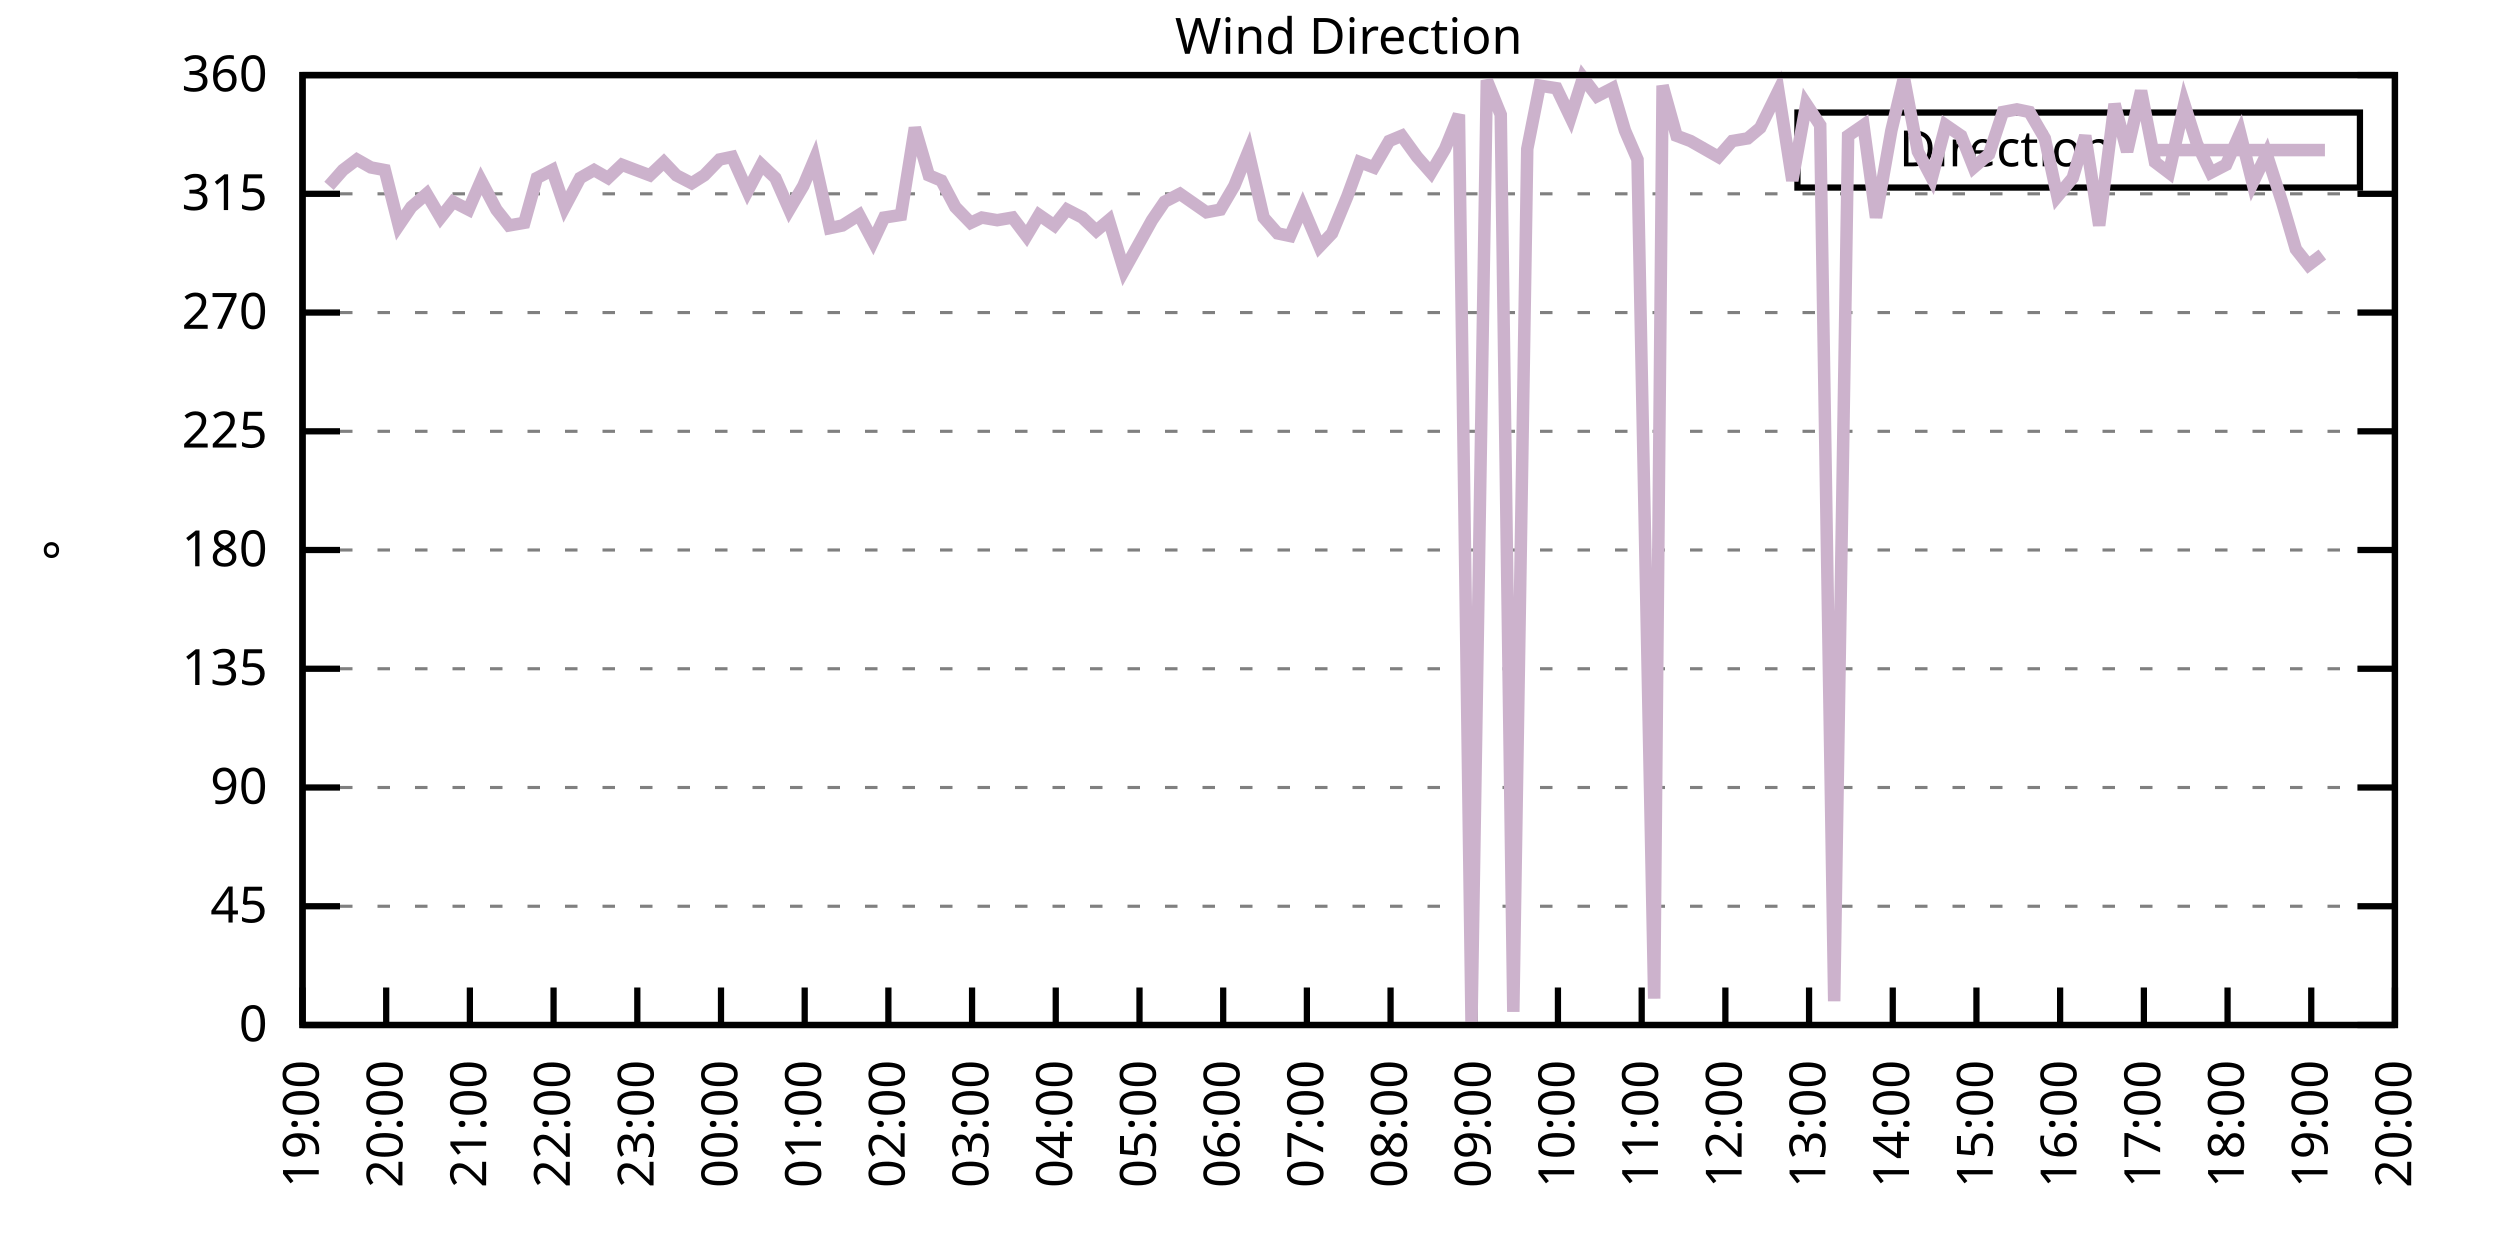
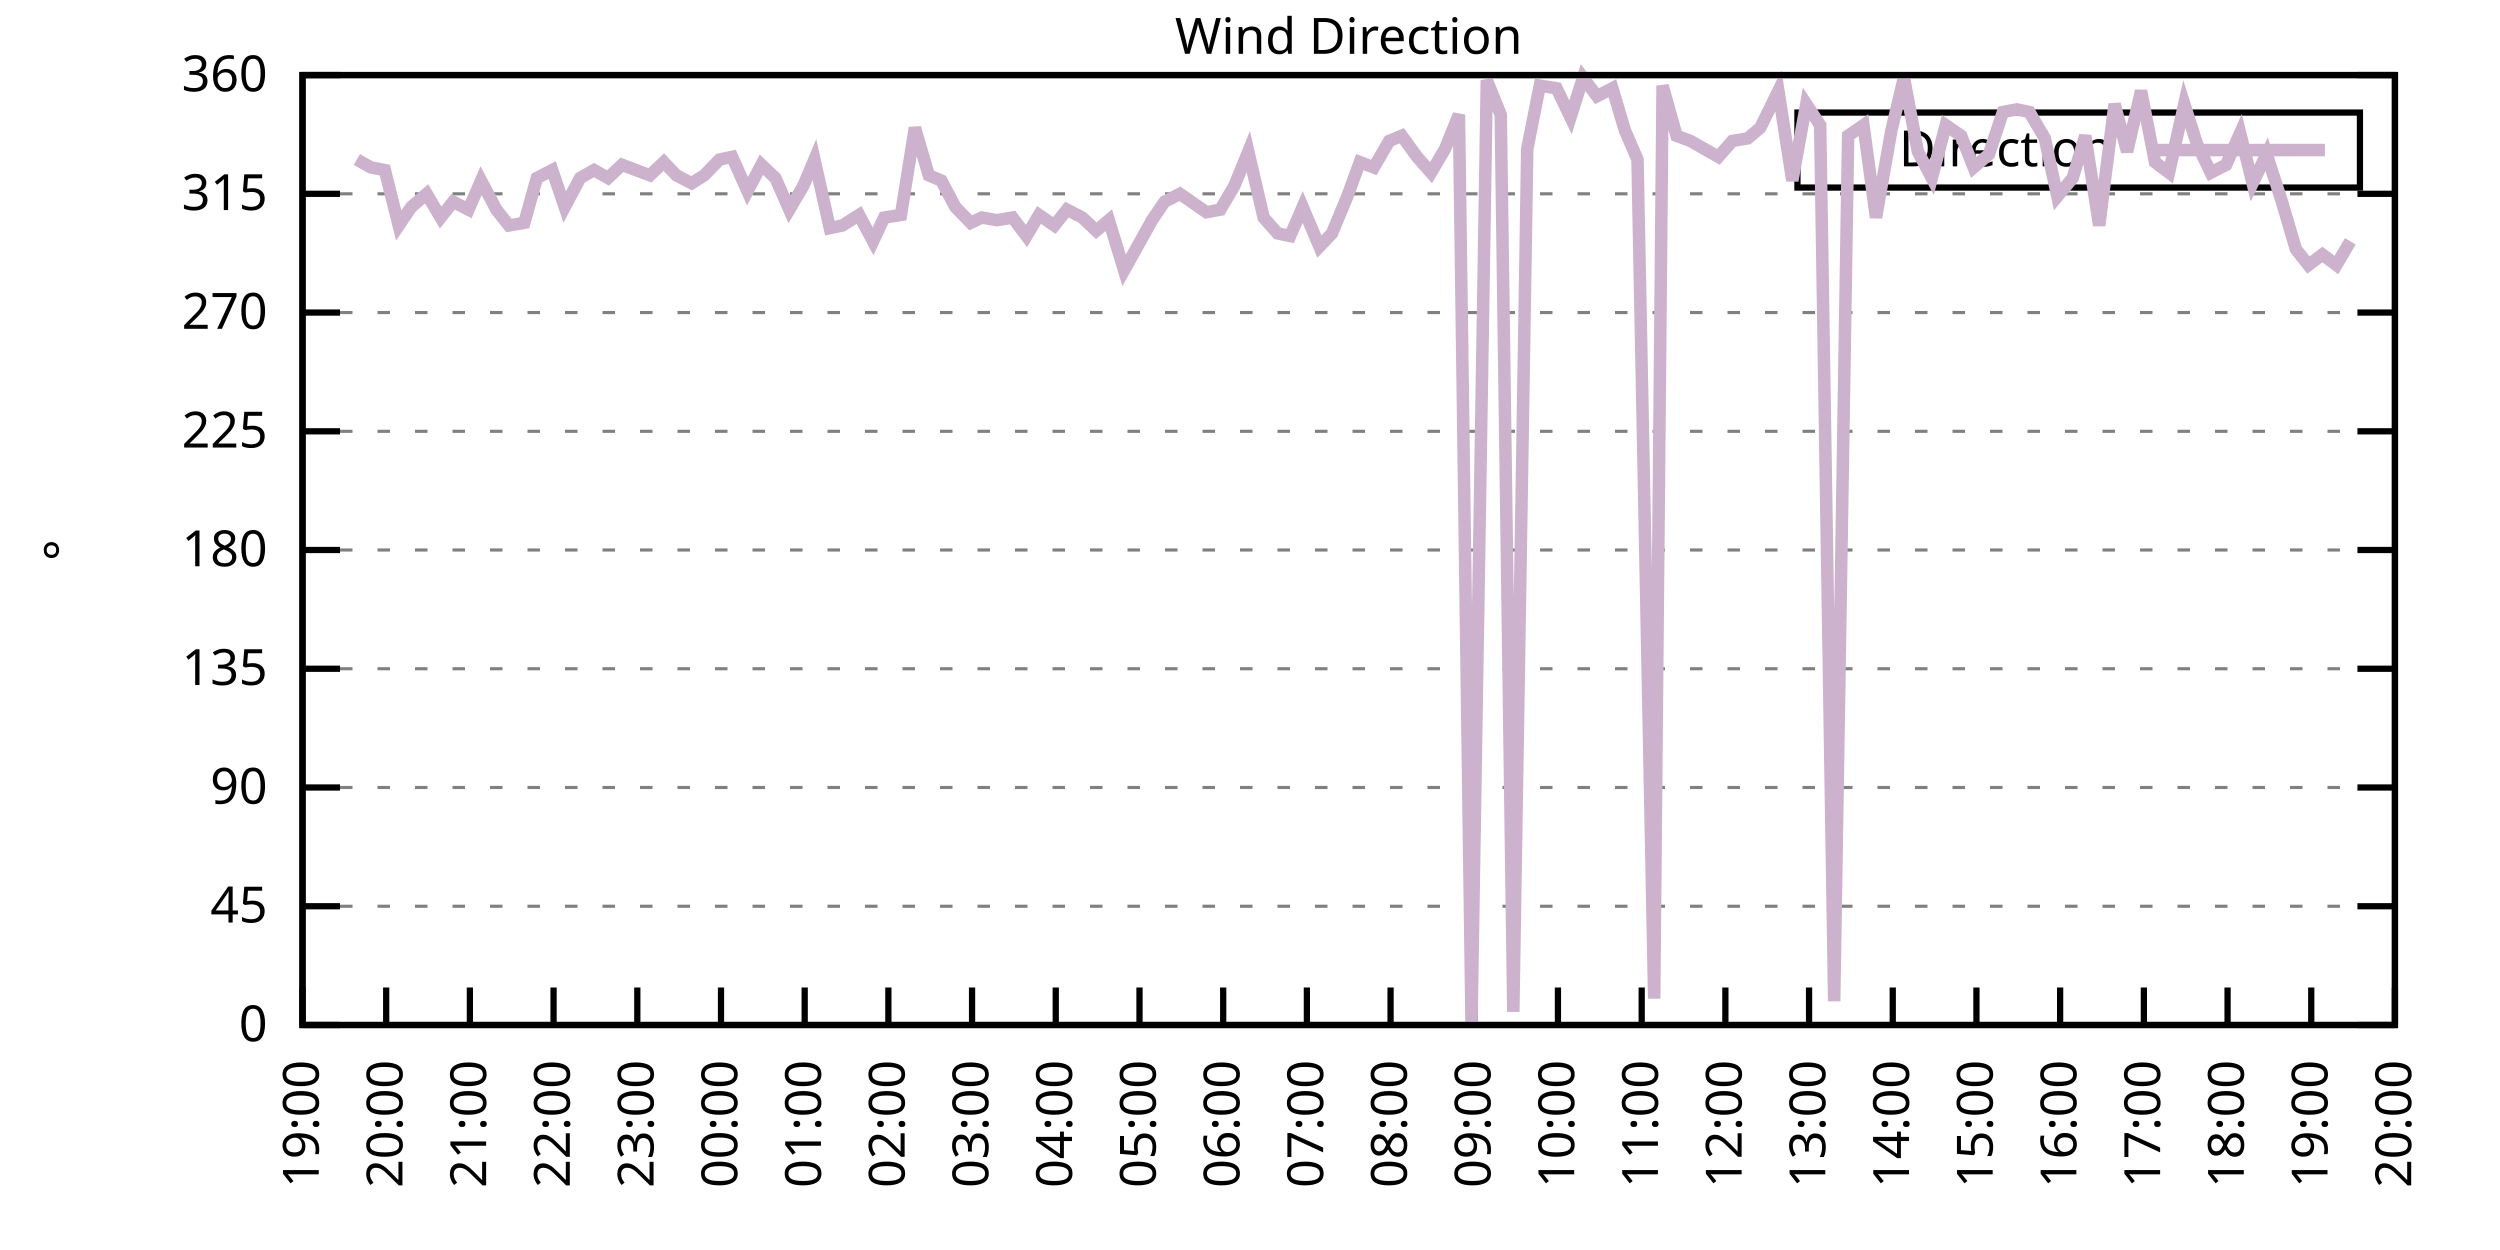
<svg xmlns="http://www.w3.org/2000/svg" xmlns:xlink="http://www.w3.org/1999/xlink" width="400" height="200" viewBox="0 0 400 200">
  <g id="gnuplot_canvas">
    <rect x="0" y="0" width="400" height="200" fill="none" />
    <defs>
      <circle id="gpDot" r="0.5" stroke-width="0.5" stroke="currentColor" />
      <path id="gpPt0" stroke-width="0.333" stroke="currentColor" d="M-1,0 h2 M0,-1 v2" />
      <path id="gpPt1" stroke-width="0.333" stroke="currentColor" d="M-1,-1 L1,1 M1,-1 L-1,1" />
      <path id="gpPt2" stroke-width="0.333" stroke="currentColor" d="M-1,0 L1,0 M0,-1 L0,1 M-1,-1 L1,1 M-1,1 L1,-1" />
      <rect id="gpPt3" stroke-width="0.333" stroke="currentColor" x="-1" y="-1" width="2" height="2" />
      <rect id="gpPt4" stroke-width="0.333" stroke="currentColor" fill="currentColor" x="-1" y="-1" width="2" height="2" />
      <circle id="gpPt5" stroke-width="0.333" stroke="currentColor" cx="0" cy="0" r="1" />
      <use xlink:href="#gpPt5" id="gpPt6" fill="currentColor" stroke="none" />
      <path id="gpPt7" stroke-width="0.333" stroke="currentColor" d="M0,-1.33 L-1.33,0.67 L1.33,0.67 z" />
      <use xlink:href="#gpPt7" id="gpPt8" fill="currentColor" stroke="none" />
      <use xlink:href="#gpPt7" id="gpPt9" stroke="currentColor" transform="rotate(180)" />
      <use xlink:href="#gpPt9" id="gpPt10" fill="currentColor" stroke="none" />
      <use xlink:href="#gpPt3" id="gpPt11" stroke="currentColor" transform="rotate(45)" />
      <use xlink:href="#gpPt11" id="gpPt12" fill="currentColor" stroke="none" />
      <path id="gpPt13" stroke-width="0.333" stroke="currentColor" d="M0,1.330 L1.265,0.411 L0.782,-1.067 L-0.782,-1.076 L-1.265,0.411 z" />
      <use xlink:href="#gpPt13" id="gpPt14" fill="currentColor" stroke="none" />
      <filter id="textbox" filterUnits="objectBoundingBox" x="0" y="0" height="1" width="1">
        <feFlood flood-color="white" flood-opacity="1" result="bgnd" />
        <feComposite in="SourceGraphic" in2="bgnd" operator="atop" />
      </filter>
      <filter id="greybox" filterUnits="objectBoundingBox" x="0" y="0" height="1" width="1">
        <feFlood flood-color="lightgrey" flood-opacity="1" result="grey" />
        <feComposite in="SourceGraphic" in2="grey" operator="atop" />
      </filter>
    </defs>
    <g fill="none" color="white" stroke="currentColor" stroke-width="1.00" stroke-linecap="butt" stroke-linejoin="miter">
</g>
    <g fill="none" color="black" stroke="currentColor" stroke-width="1.00" stroke-linecap="butt" stroke-linejoin="miter">
      <g stroke="none" shape-rendering="crispEdges">
        <polygon fill="rgb(255, 255, 255)" points="48.40,164.00 383.18,164.00 383.18,12.02 48.40,12.02 " />
      </g>
    </g>
    <g fill="none" color="black" stroke="currentColor" stroke-width="1.00" stroke-linecap="butt" stroke-linejoin="miter">
</g>
    <g fill="none" color="black" stroke="black" stroke-width="0.50" stroke-linecap="butt" stroke-linejoin="miter">
</g>
    <g fill="none" color="gray" stroke="currentColor" stroke-width="0.50" stroke-linecap="butt" stroke-linejoin="miter">
      <path stroke="gray" stroke-dasharray="2,4" class="gridline" d="M48.40,164.00 L383.19,164.00  " />
    </g>
    <g fill="none" color="gray" stroke="gray" stroke-width="1.00" stroke-linecap="butt" stroke-linejoin="miter">
</g>
    <g fill="none" color="black" stroke="currentColor" stroke-width="1.00" stroke-linecap="butt" stroke-linejoin="miter">
      <path stroke="black" d="M48.40,164.00 L54.40,164.00 M383.19,164.00 L377.19,164.00  " />
      <g transform="translate(42.80,166.60)" stroke="none" fill="black" font-family="Sans" font-size="8.00" text-anchor="end">
        <text>
          <tspan font-family="Sans"> 0</tspan>
        </text>
      </g>
    </g>
    <g fill="none" color="black" stroke="currentColor" stroke-width="1.00" stroke-linecap="butt" stroke-linejoin="miter">
</g>
    <g fill="none" color="black" stroke="black" stroke-width="0.50" stroke-linecap="butt" stroke-linejoin="miter">
</g>
    <g fill="none" color="gray" stroke="currentColor" stroke-width="0.50" stroke-linecap="butt" stroke-linejoin="miter">
      <path stroke="gray" stroke-dasharray="2,4" class="gridline" d="M48.40,145.00 L383.19,145.00  " />
    </g>
    <g fill="none" color="gray" stroke="gray" stroke-width="1.00" stroke-linecap="butt" stroke-linejoin="miter">
</g>
    <g fill="none" color="black" stroke="currentColor" stroke-width="1.00" stroke-linecap="butt" stroke-linejoin="miter">
      <path stroke="black" d="M48.40,145.00 L54.40,145.00 M383.19,145.00 L377.19,145.00  " />
      <g transform="translate(42.80,147.60)" stroke="none" fill="black" font-family="Sans" font-size="8.00" text-anchor="end">
        <text>
          <tspan font-family="Sans"> 45</tspan>
        </text>
      </g>
    </g>
    <g fill="none" color="black" stroke="currentColor" stroke-width="1.00" stroke-linecap="butt" stroke-linejoin="miter">
</g>
    <g fill="none" color="black" stroke="black" stroke-width="0.50" stroke-linecap="butt" stroke-linejoin="miter">
</g>
    <g fill="none" color="gray" stroke="currentColor" stroke-width="0.50" stroke-linecap="butt" stroke-linejoin="miter">
      <path stroke="gray" stroke-dasharray="2,4" class="gridline" d="M48.40,126.00 L383.19,126.00  " />
    </g>
    <g fill="none" color="gray" stroke="gray" stroke-width="1.00" stroke-linecap="butt" stroke-linejoin="miter">
</g>
    <g fill="none" color="black" stroke="currentColor" stroke-width="1.00" stroke-linecap="butt" stroke-linejoin="miter">
      <path stroke="black" d="M48.40,126.00 L54.40,126.00 M383.19,126.00 L377.19,126.00  " />
      <g transform="translate(42.80,128.60)" stroke="none" fill="black" font-family="Sans" font-size="8.00" text-anchor="end">
        <text>
          <tspan font-family="Sans"> 90</tspan>
        </text>
      </g>
    </g>
    <g fill="none" color="black" stroke="currentColor" stroke-width="1.00" stroke-linecap="butt" stroke-linejoin="miter">
</g>
    <g fill="none" color="black" stroke="black" stroke-width="0.50" stroke-linecap="butt" stroke-linejoin="miter">
</g>
    <g fill="none" color="gray" stroke="currentColor" stroke-width="0.50" stroke-linecap="butt" stroke-linejoin="miter">
      <path stroke="gray" stroke-dasharray="2,4" class="gridline" d="M48.40,107.00 L383.19,107.00  " />
    </g>
    <g fill="none" color="gray" stroke="gray" stroke-width="1.00" stroke-linecap="butt" stroke-linejoin="miter">
</g>
    <g fill="none" color="black" stroke="currentColor" stroke-width="1.00" stroke-linecap="butt" stroke-linejoin="miter">
      <path stroke="black" d="M48.40,107.00 L54.40,107.00 M383.19,107.00 L377.19,107.00  " />
      <g transform="translate(42.80,109.60)" stroke="none" fill="black" font-family="Sans" font-size="8.00" text-anchor="end">
        <text>
          <tspan font-family="Sans"> 135</tspan>
        </text>
      </g>
    </g>
    <g fill="none" color="black" stroke="currentColor" stroke-width="1.00" stroke-linecap="butt" stroke-linejoin="miter">
</g>
    <g fill="none" color="black" stroke="black" stroke-width="0.50" stroke-linecap="butt" stroke-linejoin="miter">
</g>
    <g fill="none" color="gray" stroke="currentColor" stroke-width="0.50" stroke-linecap="butt" stroke-linejoin="miter">
      <path stroke="gray" stroke-dasharray="2,4" class="gridline" d="M48.40,88.00 L383.19,88.00  " />
    </g>
    <g fill="none" color="gray" stroke="gray" stroke-width="1.00" stroke-linecap="butt" stroke-linejoin="miter">
</g>
    <g fill="none" color="black" stroke="currentColor" stroke-width="1.00" stroke-linecap="butt" stroke-linejoin="miter">
      <path stroke="black" d="M48.40,88.00 L54.40,88.00 M383.19,88.00 L377.19,88.00  " />
      <g transform="translate(42.80,90.60)" stroke="none" fill="black" font-family="Sans" font-size="8.00" text-anchor="end">
        <text>
          <tspan font-family="Sans"> 180</tspan>
        </text>
      </g>
    </g>
    <g fill="none" color="black" stroke="currentColor" stroke-width="1.00" stroke-linecap="butt" stroke-linejoin="miter">
</g>
    <g fill="none" color="black" stroke="black" stroke-width="0.50" stroke-linecap="butt" stroke-linejoin="miter">
</g>
    <g fill="none" color="gray" stroke="currentColor" stroke-width="0.50" stroke-linecap="butt" stroke-linejoin="miter">
      <path stroke="gray" stroke-dasharray="2,4" class="gridline" d="M48.40,69.01 L383.19,69.01  " />
    </g>
    <g fill="none" color="gray" stroke="gray" stroke-width="1.00" stroke-linecap="butt" stroke-linejoin="miter">
</g>
    <g fill="none" color="black" stroke="currentColor" stroke-width="1.00" stroke-linecap="butt" stroke-linejoin="miter">
      <path stroke="black" d="M48.40,69.01 L54.40,69.01 M383.19,69.01 L377.19,69.01  " />
      <g transform="translate(42.80,71.61)" stroke="none" fill="black" font-family="Sans" font-size="8.00" text-anchor="end">
        <text>
          <tspan font-family="Sans"> 225</tspan>
        </text>
      </g>
    </g>
    <g fill="none" color="black" stroke="currentColor" stroke-width="1.00" stroke-linecap="butt" stroke-linejoin="miter">
</g>
    <g fill="none" color="black" stroke="black" stroke-width="0.50" stroke-linecap="butt" stroke-linejoin="miter">
</g>
    <g fill="none" color="gray" stroke="currentColor" stroke-width="0.50" stroke-linecap="butt" stroke-linejoin="miter">
      <path stroke="gray" stroke-dasharray="2,4" class="gridline" d="M48.40,50.01 L383.19,50.01  " />
    </g>
    <g fill="none" color="gray" stroke="gray" stroke-width="1.00" stroke-linecap="butt" stroke-linejoin="miter">
</g>
    <g fill="none" color="black" stroke="currentColor" stroke-width="1.00" stroke-linecap="butt" stroke-linejoin="miter">
      <path stroke="black" d="M48.40,50.01 L54.40,50.01 M383.19,50.01 L377.19,50.01  " />
      <g transform="translate(42.80,52.61)" stroke="none" fill="black" font-family="Sans" font-size="8.00" text-anchor="end">
        <text>
          <tspan font-family="Sans"> 270</tspan>
        </text>
      </g>
    </g>
    <g fill="none" color="black" stroke="currentColor" stroke-width="1.00" stroke-linecap="butt" stroke-linejoin="miter">
</g>
    <g fill="none" color="black" stroke="black" stroke-width="0.50" stroke-linecap="butt" stroke-linejoin="miter">
</g>
    <g fill="none" color="gray" stroke="currentColor" stroke-width="0.50" stroke-linecap="butt" stroke-linejoin="miter">
      <path stroke="gray" stroke-dasharray="2,4" class="gridline" d="M48.40,31.01 L383.19,31.01  " />
    </g>
    <g fill="none" color="gray" stroke="gray" stroke-width="1.00" stroke-linecap="butt" stroke-linejoin="miter">
</g>
    <g fill="none" color="black" stroke="currentColor" stroke-width="1.00" stroke-linecap="butt" stroke-linejoin="miter">
      <path stroke="black" d="M48.40,31.01 L54.40,31.01 M383.19,31.01 L377.19,31.01  " />
      <g transform="translate(42.80,33.61)" stroke="none" fill="black" font-family="Sans" font-size="8.00" text-anchor="end">
        <text>
          <tspan font-family="Sans"> 315</tspan>
        </text>
      </g>
    </g>
    <g fill="none" color="black" stroke="currentColor" stroke-width="1.00" stroke-linecap="butt" stroke-linejoin="miter">
</g>
    <g fill="none" color="black" stroke="black" stroke-width="0.50" stroke-linecap="butt" stroke-linejoin="miter">
</g>
    <g fill="none" color="gray" stroke="currentColor" stroke-width="0.50" stroke-linecap="butt" stroke-linejoin="miter">
      <path stroke="gray" stroke-dasharray="2,4" class="gridline" d="M48.40,12.01 L383.19,12.01  " />
    </g>
    <g fill="none" color="gray" stroke="gray" stroke-width="1.00" stroke-linecap="butt" stroke-linejoin="miter">
</g>
    <g fill="none" color="black" stroke="currentColor" stroke-width="1.00" stroke-linecap="butt" stroke-linejoin="miter">
      <path stroke="black" d="M48.40,12.01 L54.40,12.01 M383.19,12.01 L377.19,12.01  " />
      <g transform="translate(42.80,14.61)" stroke="none" fill="black" font-family="Sans" font-size="8.00" text-anchor="end">
        <text>
          <tspan font-family="Sans"> 360</tspan>
        </text>
      </g>
    </g>
    <g fill="none" color="black" stroke="currentColor" stroke-width="1.00" stroke-linecap="butt" stroke-linejoin="miter">
      <path stroke="black" d="M48.40,164.00 L48.40,158.00  " />
      <g transform="translate(51.00,169.60) rotate(270.00)" stroke="none" fill="black" font-family="Sans" font-size="8.00" text-anchor="end">
        <text>
          <tspan font-family="Sans">19:00</tspan>
        </text>
      </g>
    </g>
    <g fill="none" color="black" stroke="currentColor" stroke-width="1.00" stroke-linecap="butt" stroke-linejoin="miter">
      <path stroke="black" d="M61.79,164.00 L61.79,158.00  " />
      <g transform="translate(64.39,169.60) rotate(270.00)" stroke="none" fill="black" font-family="Sans" font-size="8.00" text-anchor="end">
        <text>
          <tspan font-family="Sans">20:00</tspan>
        </text>
      </g>
    </g>
    <g fill="none" color="black" stroke="currentColor" stroke-width="1.00" stroke-linecap="butt" stroke-linejoin="miter">
      <path stroke="black" d="M75.18,164.00 L75.18,158.00  " />
      <g transform="translate(77.78,169.60) rotate(270.00)" stroke="none" fill="black" font-family="Sans" font-size="8.00" text-anchor="end">
        <text>
          <tspan font-family="Sans">21:00</tspan>
        </text>
      </g>
    </g>
    <g fill="none" color="black" stroke="currentColor" stroke-width="1.00" stroke-linecap="butt" stroke-linejoin="miter">
      <path stroke="black" d="M88.57,164.00 L88.57,158.00  " />
      <g transform="translate(91.17,169.60) rotate(270.00)" stroke="none" fill="black" font-family="Sans" font-size="8.00" text-anchor="end">
        <text>
          <tspan font-family="Sans">22:00</tspan>
        </text>
      </g>
    </g>
    <g fill="none" color="black" stroke="currentColor" stroke-width="1.00" stroke-linecap="butt" stroke-linejoin="miter">
      <path stroke="black" d="M101.97,164.00 L101.97,158.00  " />
      <g transform="translate(104.57,169.60) rotate(270.00)" stroke="none" fill="black" font-family="Sans" font-size="8.00" text-anchor="end">
        <text>
          <tspan font-family="Sans">23:00</tspan>
        </text>
      </g>
    </g>
    <g fill="none" color="black" stroke="currentColor" stroke-width="1.00" stroke-linecap="butt" stroke-linejoin="miter">
      <path stroke="black" d="M115.36,164.00 L115.36,158.00  " />
      <g transform="translate(117.96,169.60) rotate(270.00)" stroke="none" fill="black" font-family="Sans" font-size="8.00" text-anchor="end">
        <text>
          <tspan font-family="Sans">00:00</tspan>
        </text>
      </g>
    </g>
    <g fill="none" color="black" stroke="currentColor" stroke-width="1.00" stroke-linecap="butt" stroke-linejoin="miter">
      <path stroke="black" d="M128.75,164.00 L128.75,158.00  " />
      <g transform="translate(131.35,169.60) rotate(270.00)" stroke="none" fill="black" font-family="Sans" font-size="8.00" text-anchor="end">
        <text>
          <tspan font-family="Sans">01:00</tspan>
        </text>
      </g>
    </g>
    <g fill="none" color="black" stroke="currentColor" stroke-width="1.00" stroke-linecap="butt" stroke-linejoin="miter">
      <path stroke="black" d="M142.14,164.00 L142.14,158.00  " />
      <g transform="translate(144.74,169.60) rotate(270.00)" stroke="none" fill="black" font-family="Sans" font-size="8.00" text-anchor="end">
        <text>
          <tspan font-family="Sans">02:00</tspan>
        </text>
      </g>
    </g>
    <g fill="none" color="black" stroke="currentColor" stroke-width="1.00" stroke-linecap="butt" stroke-linejoin="miter">
      <path stroke="black" d="M155.53,164.00 L155.53,158.00  " />
      <g transform="translate(158.13,169.60) rotate(270.00)" stroke="none" fill="black" font-family="Sans" font-size="8.00" text-anchor="end">
        <text>
          <tspan font-family="Sans">03:00</tspan>
        </text>
      </g>
    </g>
    <g fill="none" color="black" stroke="currentColor" stroke-width="1.00" stroke-linecap="butt" stroke-linejoin="miter">
      <path stroke="black" d="M168.92,164.00 L168.92,158.00  " />
      <g transform="translate(171.52,169.60) rotate(270.00)" stroke="none" fill="black" font-family="Sans" font-size="8.00" text-anchor="end">
        <text>
          <tspan font-family="Sans">04:00</tspan>
        </text>
      </g>
    </g>
    <g fill="none" color="black" stroke="currentColor" stroke-width="1.00" stroke-linecap="butt" stroke-linejoin="miter">
      <path stroke="black" d="M182.32,164.00 L182.32,158.00  " />
      <g transform="translate(184.92,169.60) rotate(270.00)" stroke="none" fill="black" font-family="Sans" font-size="8.00" text-anchor="end">
        <text>
          <tspan font-family="Sans">05:00</tspan>
        </text>
      </g>
    </g>
    <g fill="none" color="black" stroke="currentColor" stroke-width="1.00" stroke-linecap="butt" stroke-linejoin="miter">
      <path stroke="black" d="M195.71,164.00 L195.71,158.00  " />
      <g transform="translate(198.31,169.60) rotate(270.00)" stroke="none" fill="black" font-family="Sans" font-size="8.00" text-anchor="end">
        <text>
          <tspan font-family="Sans">06:00</tspan>
        </text>
      </g>
    </g>
    <g fill="none" color="black" stroke="currentColor" stroke-width="1.00" stroke-linecap="butt" stroke-linejoin="miter">
      <path stroke="black" d="M209.10,164.00 L209.10,158.00  " />
      <g transform="translate(211.70,169.60) rotate(270.00)" stroke="none" fill="black" font-family="Sans" font-size="8.00" text-anchor="end">
        <text>
          <tspan font-family="Sans">07:00</tspan>
        </text>
      </g>
    </g>
    <g fill="none" color="black" stroke="currentColor" stroke-width="1.00" stroke-linecap="butt" stroke-linejoin="miter">
      <path stroke="black" d="M222.49,164.00 L222.49,158.00  " />
      <g transform="translate(225.09,169.60) rotate(270.00)" stroke="none" fill="black" font-family="Sans" font-size="8.00" text-anchor="end">
        <text>
          <tspan font-family="Sans">08:00</tspan>
        </text>
      </g>
    </g>
    <g fill="none" color="black" stroke="currentColor" stroke-width="1.00" stroke-linecap="butt" stroke-linejoin="miter">
      <path stroke="black" d="M235.88,164.00 L235.88,158.00  " />
      <g transform="translate(238.48,169.60) rotate(270.00)" stroke="none" fill="black" font-family="Sans" font-size="8.00" text-anchor="end">
        <text>
          <tspan font-family="Sans">09:00</tspan>
        </text>
      </g>
    </g>
    <g fill="none" color="black" stroke="currentColor" stroke-width="1.00" stroke-linecap="butt" stroke-linejoin="miter">
      <path stroke="black" d="M249.27,164.00 L249.27,158.00  " />
      <g transform="translate(251.87,169.60) rotate(270.00)" stroke="none" fill="black" font-family="Sans" font-size="8.00" text-anchor="end">
        <text>
          <tspan font-family="Sans">10:00</tspan>
        </text>
      </g>
    </g>
    <g fill="none" color="black" stroke="currentColor" stroke-width="1.00" stroke-linecap="butt" stroke-linejoin="miter">
      <path stroke="black" d="M262.67,164.00 L262.67,158.00  " />
      <g transform="translate(265.27,169.60) rotate(270.00)" stroke="none" fill="black" font-family="Sans" font-size="8.00" text-anchor="end">
        <text>
          <tspan font-family="Sans">11:00</tspan>
        </text>
      </g>
    </g>
    <g fill="none" color="black" stroke="currentColor" stroke-width="1.00" stroke-linecap="butt" stroke-linejoin="miter">
      <path stroke="black" d="M276.06,164.00 L276.06,158.00  " />
      <g transform="translate(278.66,169.60) rotate(270.00)" stroke="none" fill="black" font-family="Sans" font-size="8.00" text-anchor="end">
        <text>
          <tspan font-family="Sans">12:00</tspan>
        </text>
      </g>
    </g>
    <g fill="none" color="black" stroke="currentColor" stroke-width="1.00" stroke-linecap="butt" stroke-linejoin="miter">
      <path stroke="black" d="M289.45,164.00 L289.45,158.00  " />
      <g transform="translate(292.05,169.60) rotate(270.00)" stroke="none" fill="black" font-family="Sans" font-size="8.00" text-anchor="end">
        <text>
          <tspan font-family="Sans">13:00</tspan>
        </text>
      </g>
    </g>
    <g fill="none" color="black" stroke="currentColor" stroke-width="1.00" stroke-linecap="butt" stroke-linejoin="miter">
      <path stroke="black" d="M302.84,164.00 L302.84,158.00  " />
      <g transform="translate(305.44,169.60) rotate(270.00)" stroke="none" fill="black" font-family="Sans" font-size="8.00" text-anchor="end">
        <text>
          <tspan font-family="Sans">14:00</tspan>
        </text>
      </g>
    </g>
    <g fill="none" color="black" stroke="currentColor" stroke-width="1.00" stroke-linecap="butt" stroke-linejoin="miter">
      <path stroke="black" d="M316.23,164.00 L316.23,158.00  " />
      <g transform="translate(318.83,169.60) rotate(270.00)" stroke="none" fill="black" font-family="Sans" font-size="8.00" text-anchor="end">
        <text>
          <tspan font-family="Sans">15:00</tspan>
        </text>
      </g>
    </g>
    <g fill="none" color="black" stroke="currentColor" stroke-width="1.00" stroke-linecap="butt" stroke-linejoin="miter">
      <path stroke="black" d="M329.62,164.00 L329.62,158.00  " />
      <g transform="translate(332.22,169.60) rotate(270.00)" stroke="none" fill="black" font-family="Sans" font-size="8.00" text-anchor="end">
        <text>
          <tspan font-family="Sans">16:00</tspan>
        </text>
      </g>
    </g>
    <g fill="none" color="black" stroke="currentColor" stroke-width="1.00" stroke-linecap="butt" stroke-linejoin="miter">
      <path stroke="black" d="M343.02,164.00 L343.02,158.00  " />
      <g transform="translate(345.62,169.60) rotate(270.00)" stroke="none" fill="black" font-family="Sans" font-size="8.00" text-anchor="end">
        <text>
          <tspan font-family="Sans">17:00</tspan>
        </text>
      </g>
    </g>
    <g fill="none" color="black" stroke="currentColor" stroke-width="1.00" stroke-linecap="butt" stroke-linejoin="miter">
      <path stroke="black" d="M356.41,164.00 L356.41,158.00  " />
      <g transform="translate(359.01,169.60) rotate(270.00)" stroke="none" fill="black" font-family="Sans" font-size="8.00" text-anchor="end">
        <text>
          <tspan font-family="Sans">18:00</tspan>
        </text>
      </g>
    </g>
    <g fill="none" color="black" stroke="currentColor" stroke-width="1.00" stroke-linecap="butt" stroke-linejoin="miter">
      <path stroke="black" d="M369.80,164.00 L369.80,158.00  " />
      <g transform="translate(372.40,169.60) rotate(270.00)" stroke="none" fill="black" font-family="Sans" font-size="8.00" text-anchor="end">
        <text>
          <tspan font-family="Sans">19:00</tspan>
        </text>
      </g>
    </g>
    <g fill="none" color="black" stroke="currentColor" stroke-width="1.00" stroke-linecap="butt" stroke-linejoin="miter">
      <path stroke="black" d="M383.19,164.00 L383.19,158.00  " />
      <g transform="translate(385.79,169.60) rotate(270.00)" stroke="none" fill="black" font-family="Sans" font-size="8.00" text-anchor="end">
        <text>
          <tspan font-family="Sans">20:00</tspan>
        </text>
      </g>
    </g>
    <g fill="none" color="black" stroke="currentColor" stroke-width="1.00" stroke-linecap="butt" stroke-linejoin="miter">
</g>
    <g fill="none" color="black" stroke="currentColor" stroke-width="1.00" stroke-linecap="butt" stroke-linejoin="miter">
      <path stroke="black" d="M48.40,12.01 L48.40,164.00 L383.19,164.00 L383.19,12.01 L48.40,12.01 Z  " />
    </g>
    <g fill="none" color="black" stroke="currentColor" stroke-width="1.00" stroke-linecap="butt" stroke-linejoin="miter">
</g>
    <g fill="none" color="black" stroke="currentColor" stroke-width="1.00" stroke-linecap="butt" stroke-linejoin="miter">
      <path stroke="black" d="M287.59,30.01 L287.59,18.01 L377.59,18.01 L377.59,30.01 L287.59,30.01 Z  " />
    </g>
    <g id="Wind_direction_plot_1">
      <g fill="none" color="white" stroke="black" stroke-width="2.00" stroke-linecap="butt" stroke-linejoin="miter">
</g>
      <g fill="none" color="black" stroke="currentColor" stroke-width="2.00" stroke-linecap="butt" stroke-linejoin="miter">
        <g transform="translate(337.99,26.61)" stroke="none" fill="black" font-family="Sans" font-size="8.00" text-anchor="end">
          <text>
            <tspan font-family="Sans">Direction</tspan>
          </text>
        </g>
      </g>
      <g fill="none" color="black" stroke="currentColor" stroke-width="2.00" stroke-linecap="butt" stroke-linejoin="miter">
-         <path stroke="rgb(204, 178, 204)" d="M343.59,24.01 L371.99,24.01 M52.64,29.74 L54.87,27.21 L57.10,25.52 L59.34,26.79 L61.57,27.21 L63.80,36.08   L65.81,33.12 L68.26,31.01 L70.50,34.81 L72.50,32.28 L74.96,33.54 L76.97,28.90 L79.42,33.54 L81.43,36.08   L83.89,35.65 L85.90,28.48 L88.35,27.21 L90.36,33.12 L92.82,28.48 L95.05,27.21 L97.28,28.48 L99.51,26.36   L101.74,27.21 L103.98,28.05 L106.21,25.94 L108.22,28.05 L110.67,29.32 L112.68,28.05 L115.13,25.52 L117.14,25.10   L119.60,30.59 L121.83,26.36 L124.06,28.48 L126.29,33.54 L128.53,29.74 L130.31,25.52 L132.77,36.50 L134.78,36.08   L137.45,34.39 L139.69,38.61 L141.47,34.81 L144.15,34.39 L146.38,20.45 L148.61,28.05 L150.62,28.90 L152.85,33.12   L155.31,35.65 L157.10,34.81 L159.55,35.23 L162.01,34.81 L164.24,37.76 L166.25,34.39 L168.70,36.08 L170.71,33.54   L173.17,34.81 L175.40,36.92 L177.41,35.23 L179.86,43.25 L184.32,35.23 L186.33,32.28 L188.79,31.01 L193.03,33.96   L195.26,33.54 L197.49,29.74 L199.73,24.25 L202.18,34.81 L204.41,37.34 L206.42,37.76 L208.43,33.12 L211.11,39.45   L213.12,37.34 L215.57,31.43 L217.58,25.94 L219.81,26.79 L222.27,22.56 L224.28,21.72 L226.73,25.10 L228.96,27.63   L231.20,23.83 L233.43,18.34 L235.44,163.58 L237.89,12.85 L240.12,18.34 L242.13,161.89 L244.36,23.83 L246.37,13.70   L249.05,14.12 L251.28,18.77 L253.29,12.43 L255.52,15.39 L257.98,14.12 L259.99,20.88 L262.00,25.52 L264.67,159.78   L266.01,13.70 L268.25,21.72 L270.48,22.56 L272.71,23.83 L274.94,25.10 L277.17,22.56 L279.63,22.14 L281.64,20.45   L284.54,14.54 L286.77,28.90 L289.00,16.65 L291.23,20.03 L293.47,160.20 L295.70,21.72 L298.15,20.03 L300.16,34.81   L302.62,20.88 L304.63,12.43 L306.86,24.25 L309.09,28.48 L311.32,20.03 L313.78,21.72 L315.79,26.79 L318.24,24.68   L320.47,17.92 L322.70,17.50 L324.71,17.92 L327.17,22.14 L329.18,31.43 L331.63,28.48 L333.64,21.72 L335.87,36.08   L338.33,16.65 L340.34,24.25 L342.57,14.54 L344.80,25.94 L347.03,27.63 L349.49,16.65 L351.50,22.99 L353.73,27.63   L356.18,26.36 L358.42,21.30 L360.42,29.32 L362.66,24.68 L365.11,32.28 L367.34,39.87 L369.35,42.41 L371.58,40.72    " />
+         <path stroke="rgb(204, 178, 204)" d="M343.59,24.01 L371.99,24.01 M57.10,25.52 L59.34,26.79 L61.57,27.21 L63.80,36.08 L65.81,33.12 L68.26,31.01   L70.50,34.81 L72.50,32.28 L74.96,33.54 L76.97,28.90 L79.42,33.54 L81.43,36.08 L83.89,35.65 L85.90,28.48   L88.35,27.21 L90.36,33.12 L92.82,28.48 L95.05,27.21 L97.28,28.48 L99.51,26.36 L101.74,27.21 L103.98,28.05   L106.21,25.94 L108.22,28.05 L110.67,29.32 L112.68,28.05 L115.13,25.52 L117.14,25.10 L119.60,30.59 L121.83,26.36   L124.06,28.48 L126.29,33.54 L128.53,29.74 L130.31,25.52 L132.77,36.50 L134.78,36.08 L137.45,34.39 L139.69,38.61   L141.47,34.81 L144.15,34.39 L146.38,20.45 L148.61,28.05 L150.62,28.90 L152.85,33.12 L155.31,35.65 L157.10,34.81   L159.55,35.23 L162.01,34.81 L164.24,37.76 L166.25,34.39 L168.70,36.08 L170.71,33.54 L173.17,34.81 L175.40,36.92   L177.41,35.23 L179.86,43.25 L184.32,35.23 L186.33,32.28 L188.79,31.01 L193.03,33.96 L195.26,33.54 L197.49,29.74   L199.73,24.25 L202.18,34.81 L204.41,37.34 L206.42,37.76 L208.43,33.12 L211.11,39.45 L213.12,37.34 L215.57,31.43   L217.58,25.94 L219.81,26.79 L222.27,22.56 L224.28,21.72 L226.73,25.10 L228.96,27.63 L231.20,23.83 L233.43,18.34   L235.44,163.58 L237.89,12.85 L240.12,18.34 L242.13,161.89 L244.36,23.83 L246.37,13.70 L249.05,14.12 L251.28,18.77   L253.29,12.43 L255.52,15.39 L257.98,14.12 L259.99,20.88 L262.00,25.52 L264.67,159.78 L266.01,13.70 L268.25,21.72   L270.48,22.56 L272.71,23.83 L274.94,25.10 L277.17,22.56 L279.63,22.14 L281.64,20.45 L284.54,14.54 L286.77,28.90   L289.00,16.65 L291.23,20.03 L293.47,160.20 L295.70,21.72 L298.15,20.03 L300.16,34.81 L302.62,20.88 L304.63,12.43   L306.86,24.25 L309.09,28.48 L311.32,20.03 L313.78,21.72 L315.79,26.79 L318.24,24.68 L320.47,17.92 L322.70,17.50   L324.71,17.92 L327.17,22.14 L329.18,31.43 L331.63,28.48 L333.64,21.72 L335.87,36.08 L338.33,16.65 L340.34,24.25   L342.57,14.54 L344.80,25.94 L347.03,27.63 L349.49,16.65 L351.50,22.99 L353.73,27.63 L356.18,26.36 L358.42,21.30   L360.42,29.32 L362.66,24.68 L365.11,32.28 L367.34,39.87 L369.35,42.41 L371.58,40.72 L373.82,42.41 L376.05,38.61    " />
      </g>
    </g>
    <g fill="none" color="black" stroke="currentColor" stroke-width="2.00" stroke-linecap="butt" stroke-linejoin="miter">
</g>
    <g fill="none" color="black" stroke="black" stroke-width="1.00" stroke-linecap="butt" stroke-linejoin="miter">
</g>
    <g fill="none" color="black" stroke="currentColor" stroke-width="1.00" stroke-linecap="butt" stroke-linejoin="miter">
      <path stroke="black" d="M48.40,12.01 L48.40,164.00 L383.19,164.00 L383.19,12.01 L48.40,12.01 Z  " />
      <g transform="translate(12.80,88.01) rotate(270.00)" stroke="none" fill="black" font-family="Sans" font-size="8.00" text-anchor="middle">
        <text>
          <tspan font-family="Sans">°</tspan>
        </text>
      </g>
    </g>
    <g fill="none" color="black" stroke="currentColor" stroke-width="1.00" stroke-linecap="butt" stroke-linejoin="miter">
</g>
    <g fill="none" color="black" stroke="currentColor" stroke-width="1.00" stroke-linecap="butt" stroke-linejoin="miter">
      <g transform="translate(215.79,8.61)" stroke="none" fill="black" font-family="Sans" font-size="8.00" text-anchor="middle">
        <text>
          <tspan font-family="Sans">Wind Direction</tspan>
        </text>
      </g>
    </g>
    <g fill="none" color="black" stroke="currentColor" stroke-width="1.00" stroke-linecap="butt" stroke-linejoin="miter">
</g>
  </g>
</svg>
